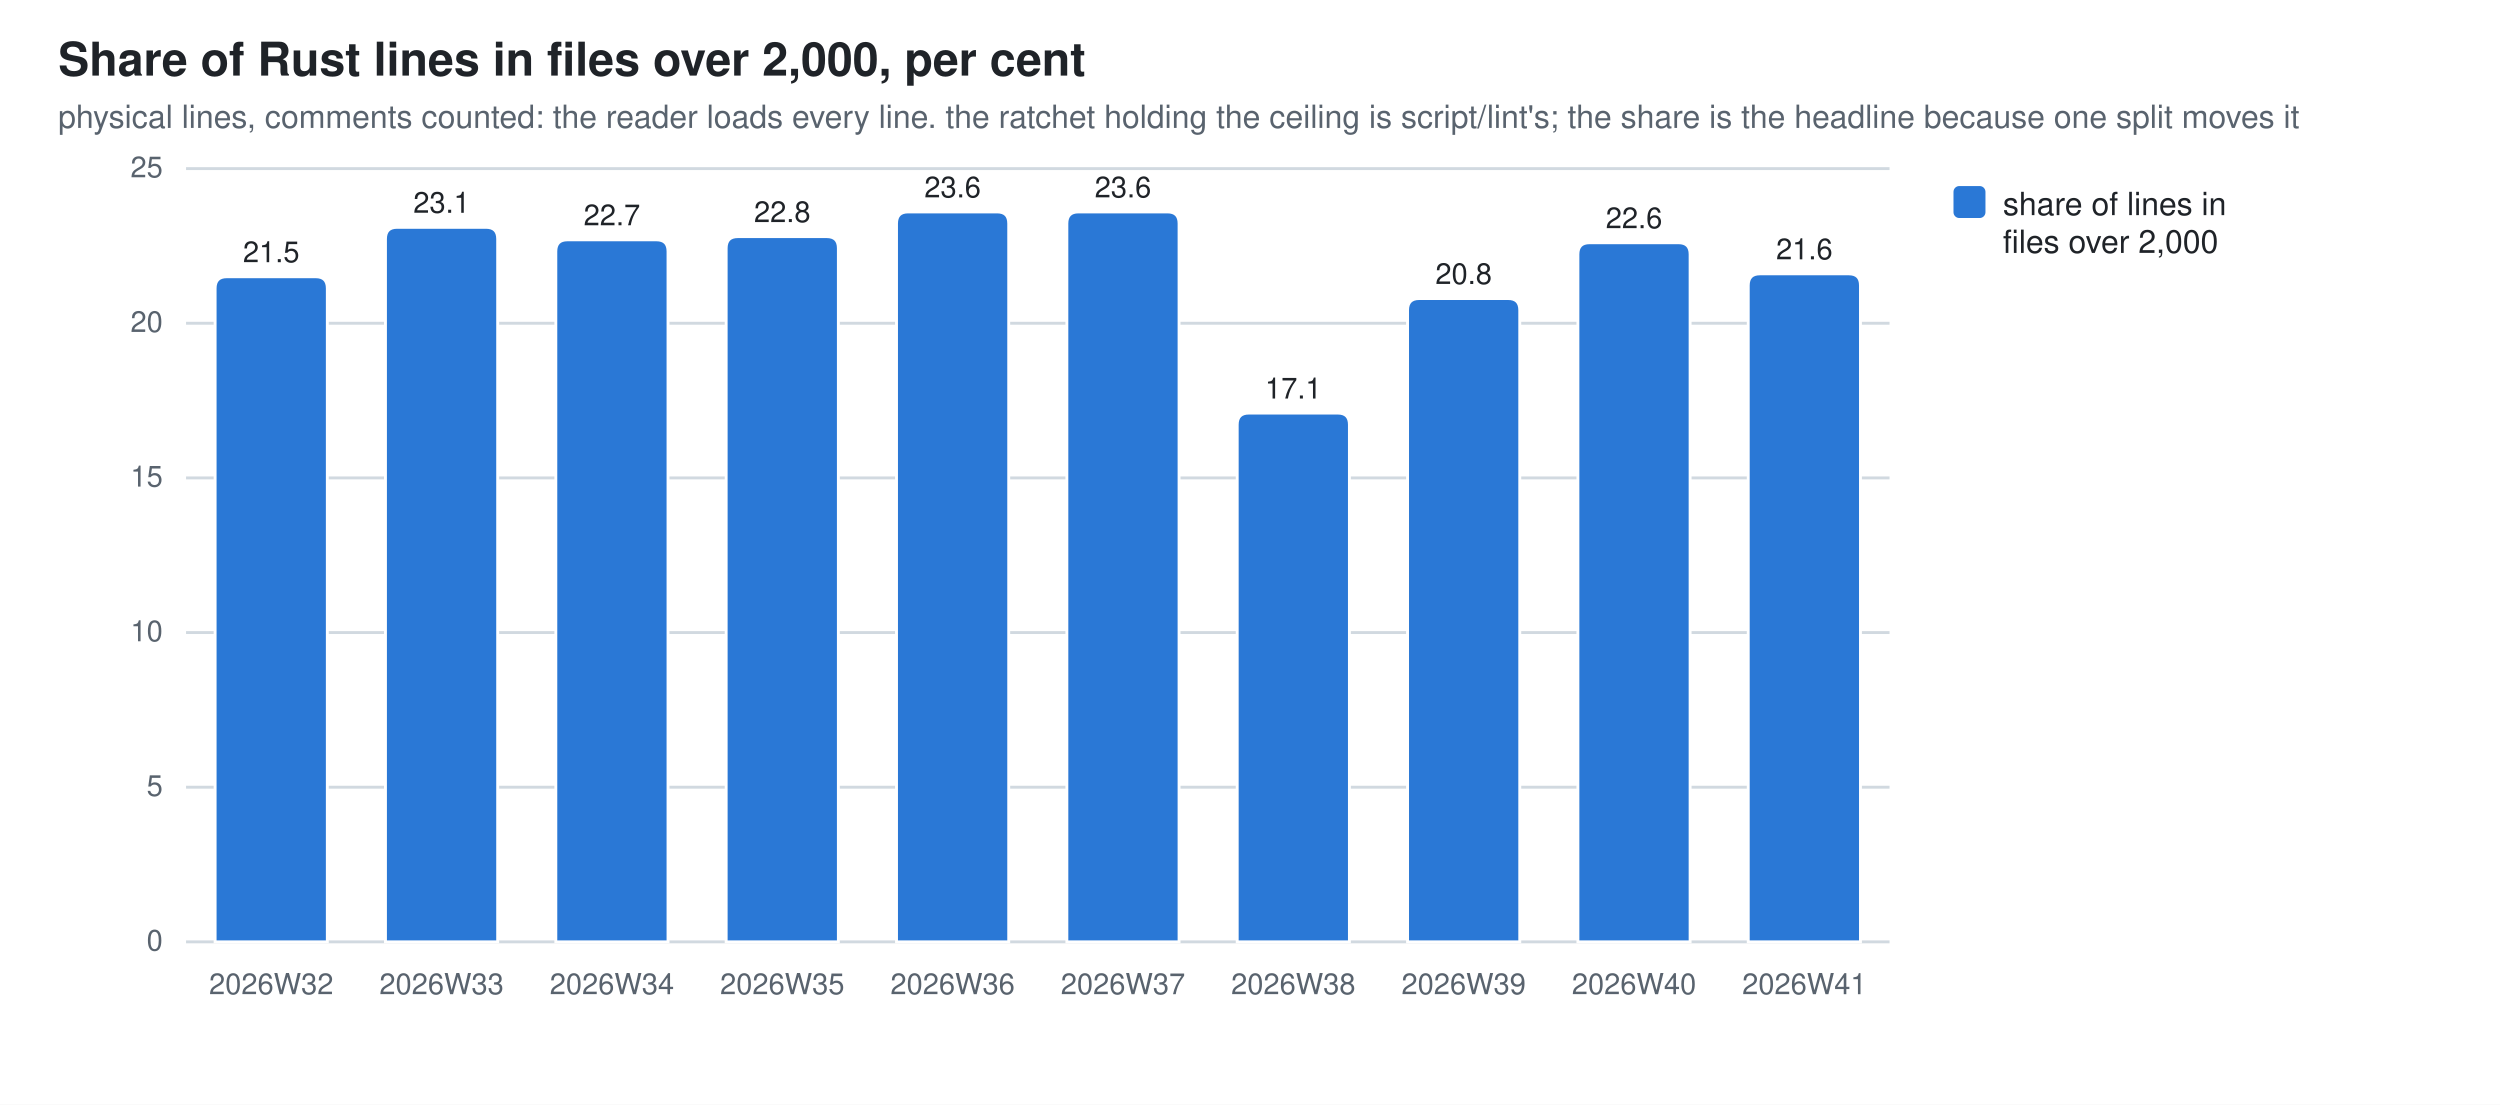
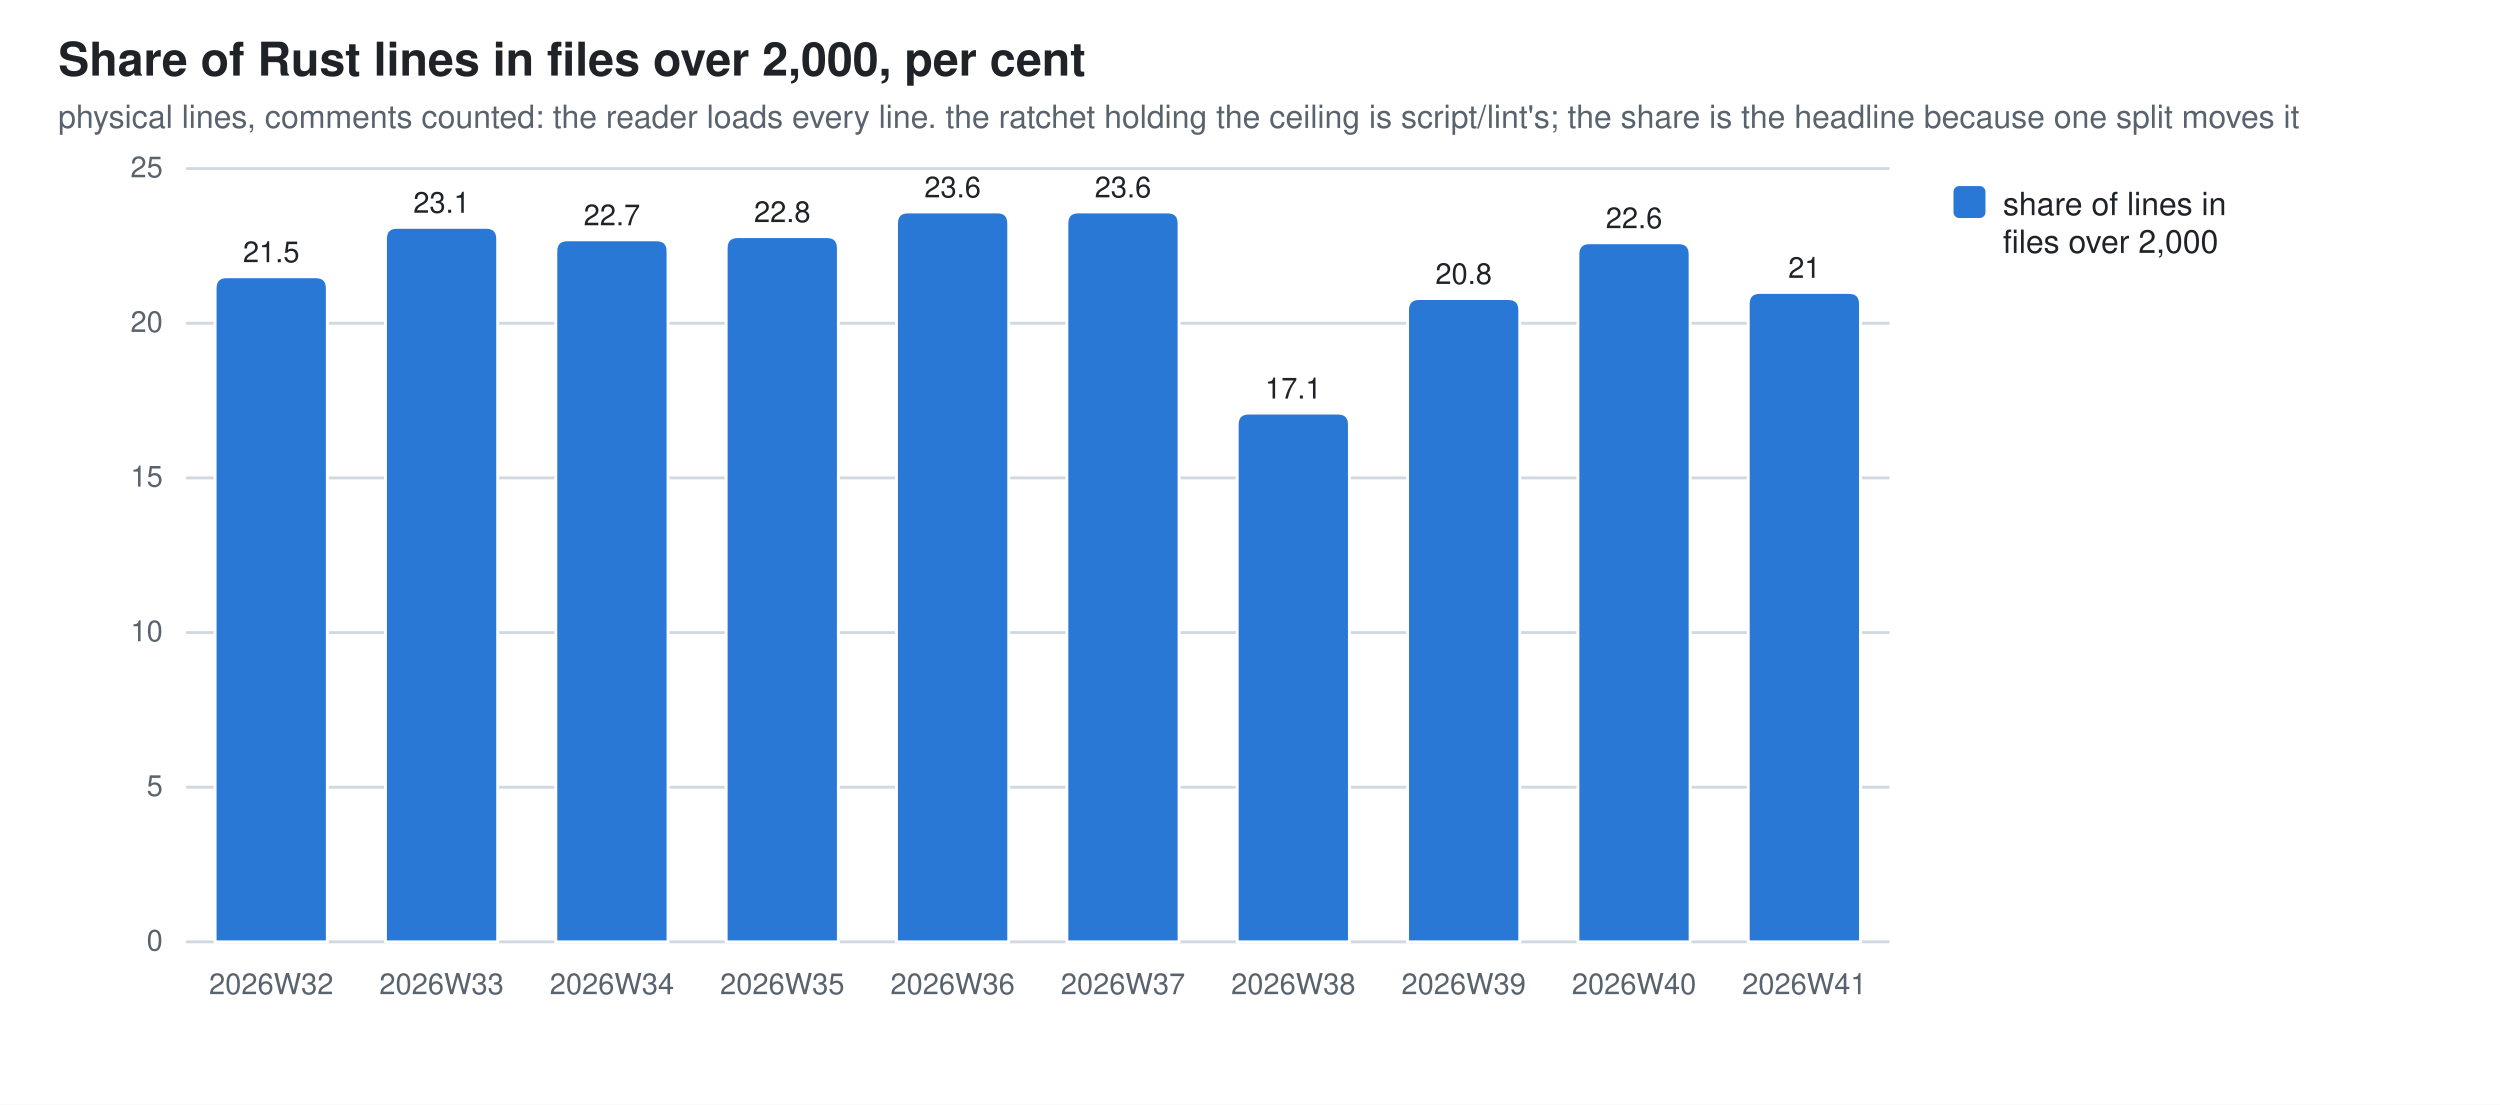
<svg xmlns="http://www.w3.org/2000/svg" width="860" height="380" viewBox="0 0 860 380" role="img" aria-label="Share of Rust lines in files over 2,000, per cent">
  <style>
  .bg{fill:#ffffff} .fg{fill:#1f2328} .mut{fill:#59636e} .grid{stroke:#d1d9e0}
  .seg{stroke:#ffffff;stroke-width:1}
  .val{paint-order:stroke;stroke:#ffffff;stroke-width:3px;stroke-linejoin:round}
  .s0{fill:#2a78d6}
  @media (prefers-color-scheme: dark){
    .bg{fill:#0d1117} .fg{fill:#e6edf3} .mut{fill:#9198a1} .grid{stroke:#30363d}
    .seg{stroke:#0d1117} .val{stroke:#0d1117} .s0{fill:#3987e5}}
  text{font-family:-apple-system,BlinkMacSystemFont,"Segoe UI",Helvetica,Arial,sans-serif}
</style>
  <rect class="bg" width="860" height="380" />
  <text class="fg" x="20" y="26" font-size="16" font-weight="600">Share of Rust lines in files over 2,000, per cent</text>
  <text class="mut" x="20" y="44" font-size="11">physical lines, comments counted: the reader loads every line. the ratchet holding the ceiling is script/lint's; the share is the headline because one split moves it</text>
  <line class="grid" x1="64" y1="324.0" x2="650.0" y2="324.0" stroke-width="1" />
  <text class="mut" x="56" y="327.0" font-size="10" text-anchor="end">0</text>
  <line class="grid" x1="64" y1="270.8" x2="650.0" y2="270.8" stroke-width="1" />
  <text class="mut" x="56" y="273.8" font-size="10" text-anchor="end">5</text>
  <line class="grid" x1="64" y1="217.6" x2="650.0" y2="217.6" stroke-width="1" />
  <text class="mut" x="56" y="220.6" font-size="10" text-anchor="end">10</text>
  <line class="grid" x1="64" y1="164.4" x2="650.0" y2="164.4" stroke-width="1" />
  <text class="mut" x="56" y="167.4" font-size="10" text-anchor="end">15</text>
  <line class="grid" x1="64" y1="111.2" x2="650.0" y2="111.2" stroke-width="1" />
  <text class="mut" x="56" y="114.2" font-size="10" text-anchor="end">20</text>
  <line class="grid" x1="64" y1="58.0" x2="650.0" y2="58.0" stroke-width="1" />
  <text class="mut" x="56" y="61.0" font-size="10" text-anchor="end">25</text>
  <path class="seg s0" d="M74.0,324.0 V99.2 Q74.0,95.2 78.0,95.2 H108.6 Q112.6,95.2 112.6,99.2 V324.0 Z" />
  <text class="mut" x="93.3" y="342" font-size="10" text-anchor="middle">2026W32</text>
  <text class="fg val" x="93.3" y="90.2" font-size="10" text-anchor="middle">21.5</text>
  <path class="seg s0" d="M132.6,324.0 V82.2 Q132.6,78.2 136.6,78.2 H167.2 Q171.2,78.2 171.2,82.2 V324.0 Z" />
  <text class="mut" x="151.9" y="342" font-size="10" text-anchor="middle">2026W33</text>
  <text class="fg val" x="151.9" y="73.2" font-size="10" text-anchor="middle">23.1</text>
  <path class="seg s0" d="M191.2,324.0 V86.5 Q191.2,82.5 195.2,82.5 H225.8 Q229.8,82.5 229.8,86.5 V324.0 Z" />
  <text class="mut" x="210.5" y="342" font-size="10" text-anchor="middle">2026W34</text>
  <text class="fg val" x="210.5" y="77.5" font-size="10" text-anchor="middle">22.7</text>
  <path class="seg s0" d="M249.8,324.0 V85.4 Q249.8,81.4 253.8,81.4 H284.4 Q288.4,81.4 288.4,85.4 V324.0 Z" />
  <text class="mut" x="269.1" y="342" font-size="10" text-anchor="middle">2026W35</text>
  <text class="fg val" x="269.1" y="76.4" font-size="10" text-anchor="middle">22.8</text>
  <path class="seg s0" d="M308.4,324.0 V76.9 Q308.4,72.9 312.4,72.9 H343.0 Q347.0,72.9 347.0,76.9 V324.0 Z" />
  <text class="mut" x="327.7" y="342" font-size="10" text-anchor="middle">2026W36</text>
  <text class="fg val" x="327.7" y="67.9" font-size="10" text-anchor="middle">23.6</text>
  <path class="seg s0" d="M367.0,324.0 V76.9 Q367.0,72.9 371.0,72.9 H401.6 Q405.6,72.9 405.6,76.9 V324.0 Z" />
  <text class="mut" x="386.3" y="342" font-size="10" text-anchor="middle">2026W37</text>
  <text class="fg val" x="386.3" y="67.9" font-size="10" text-anchor="middle">23.6</text>
  <path class="seg s0" d="M425.6,324.0 V146.1 Q425.6,142.1 429.6,142.1 H460.2 Q464.2,142.1 464.2,146.1 V324.0 Z" />
  <text class="mut" x="444.9" y="342" font-size="10" text-anchor="middle">2026W38</text>
  <text class="fg val" x="444.9" y="137.1" font-size="10" text-anchor="middle">17.1</text>
  <path class="seg s0" d="M484.2,324.0 V106.7 Q484.2,102.7 488.2,102.7 H518.8 Q522.8,102.7 522.8,106.7 V324.0 Z" />
  <text class="mut" x="503.5" y="342" font-size="10" text-anchor="middle">2026W39</text>
  <text class="fg val" x="503.5" y="97.7" font-size="10" text-anchor="middle">20.8</text>
  <path class="seg s0" d="M542.8,324.0 V87.5 Q542.8,83.5 546.8,83.5 H577.4 Q581.4,83.5 581.4,87.5 V324.0 Z" />
  <text class="mut" x="562.1" y="342" font-size="10" text-anchor="middle">2026W40</text>
  <text class="fg val" x="562.1" y="78.5" font-size="10" text-anchor="middle">22.6</text>
-   <path class="seg s0" d="M601.4,324.0 V98.2 Q601.4,94.2 605.4,94.2 H636.0 Q640.0,94.2 640.0,98.2 V324.0 Z" />
+   <path class="seg s0" d="M601.4,324.0 V104.6 Q601.4,100.6 605.4,100.6 H636.0 Q640.0,100.6 640.0,104.6 V324.0 Z" />
  <text class="mut" x="620.7" y="342" font-size="10" text-anchor="middle">2026W41</text>
-   <text class="fg val" x="620.7" y="89.2" font-size="10" text-anchor="middle">21.6</text>
+   <text class="fg val" x="620.7" y="95.6" font-size="10" text-anchor="middle">21</text>
  <rect class="s0" x="672" y="64" width="11" height="11" rx="2" />
  <text class="fg" y="74" font-size="11">
    <tspan x="689" dy="0">share of lines in</tspan>
    <tspan x="689" dy="13">files over 2,000</tspan>
  </text>
</svg>
